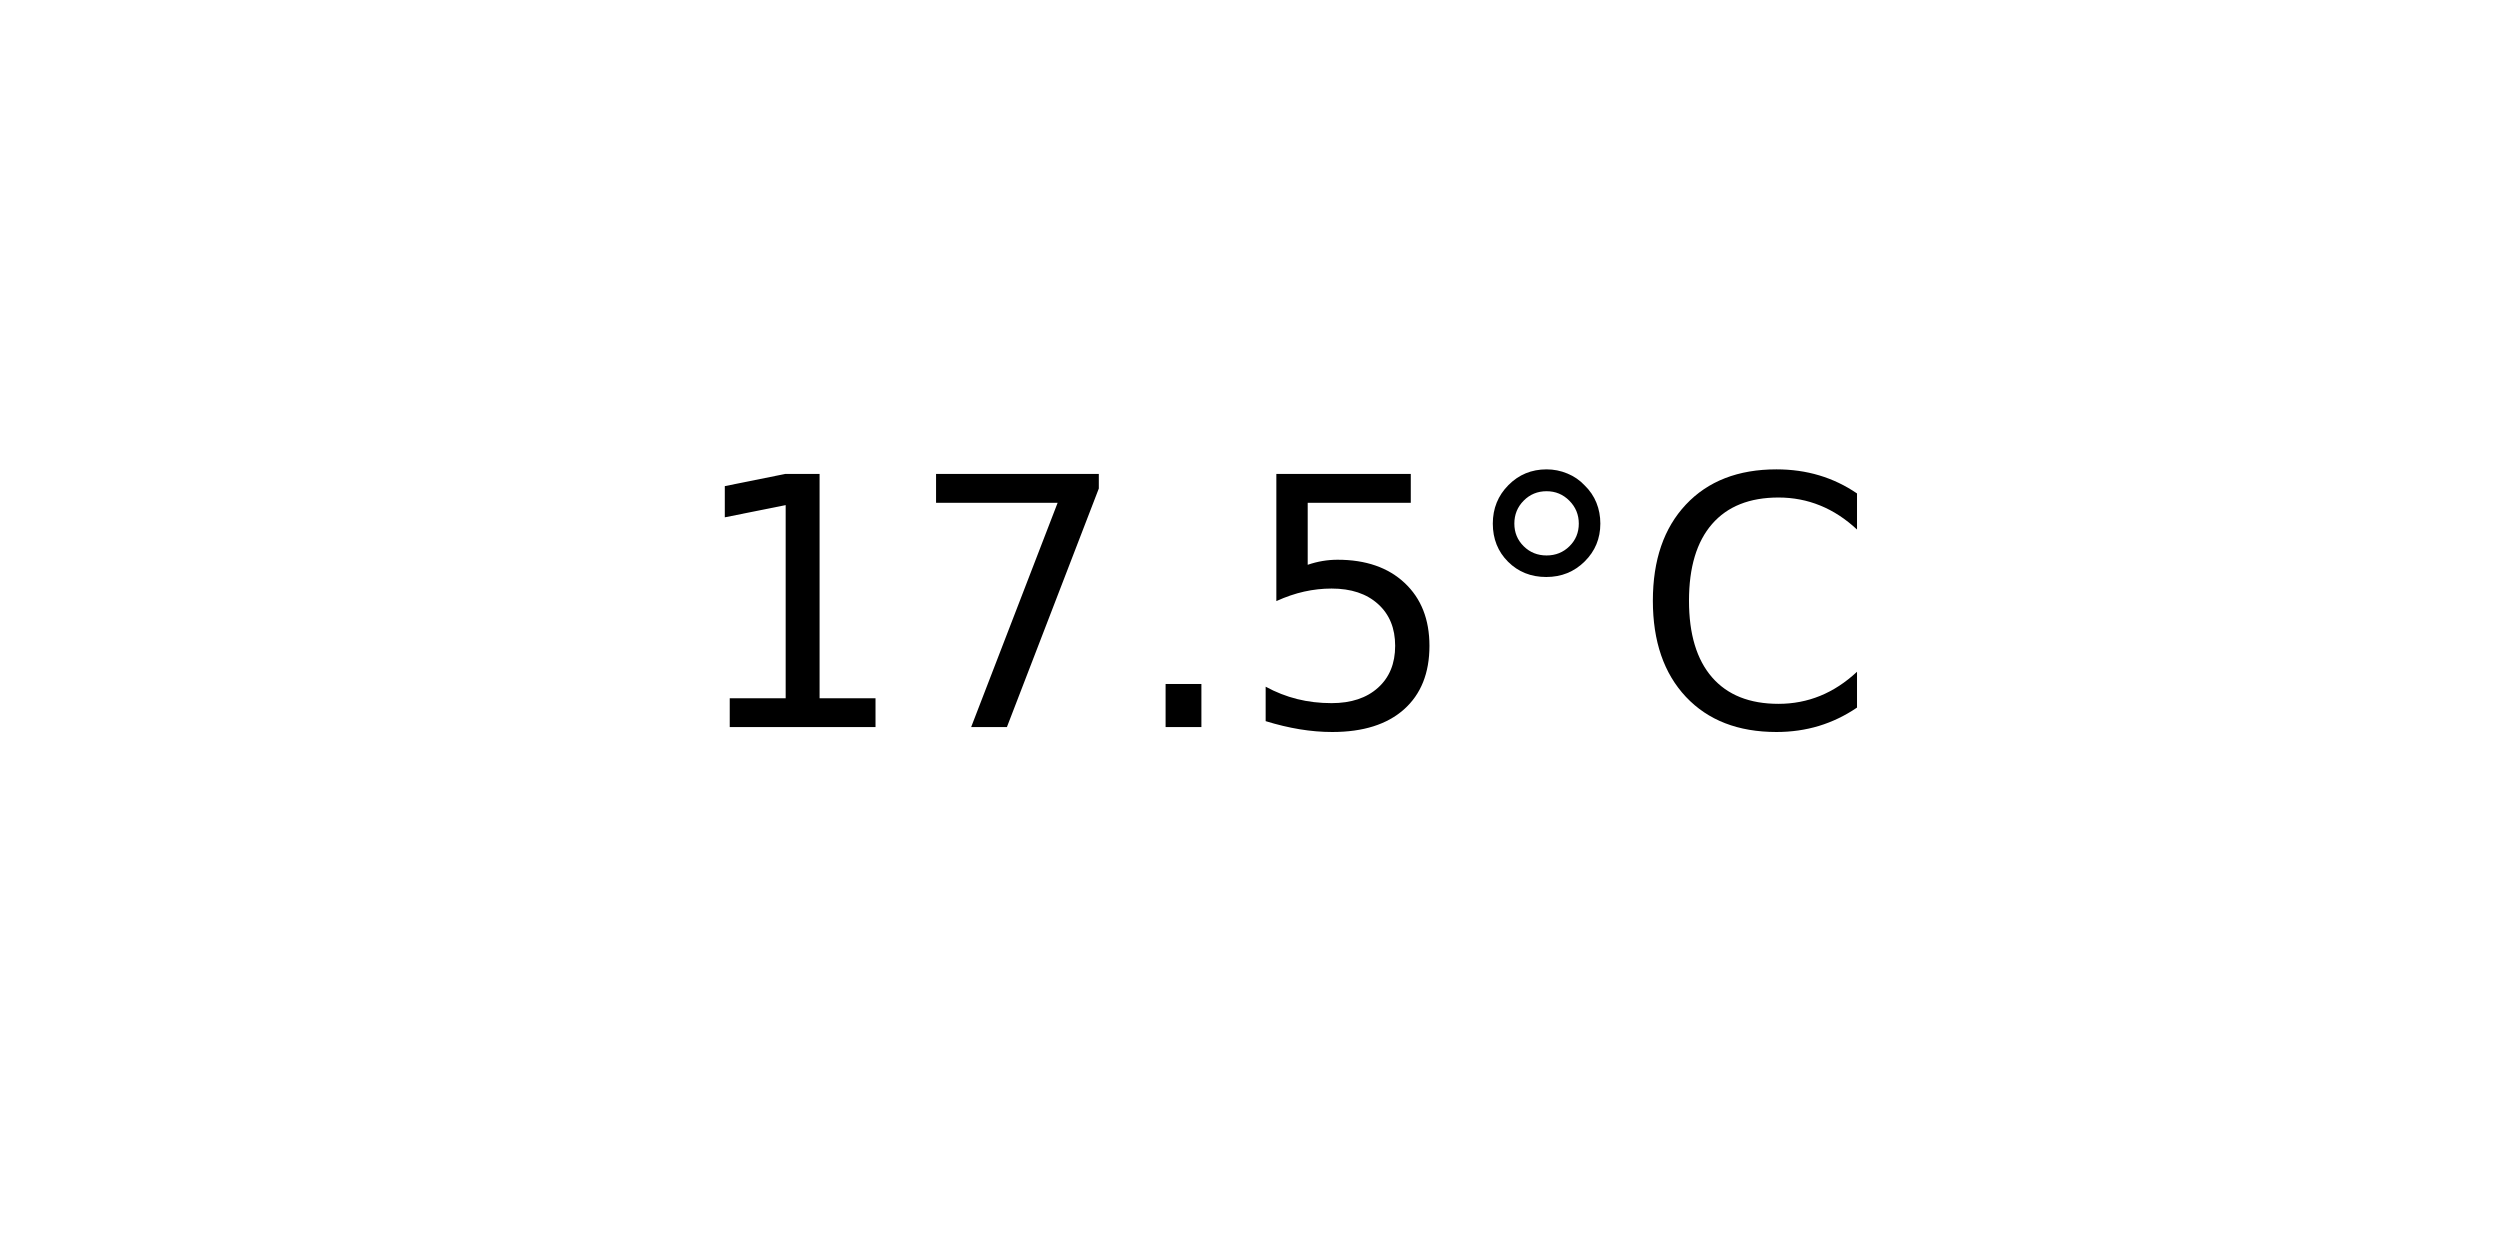
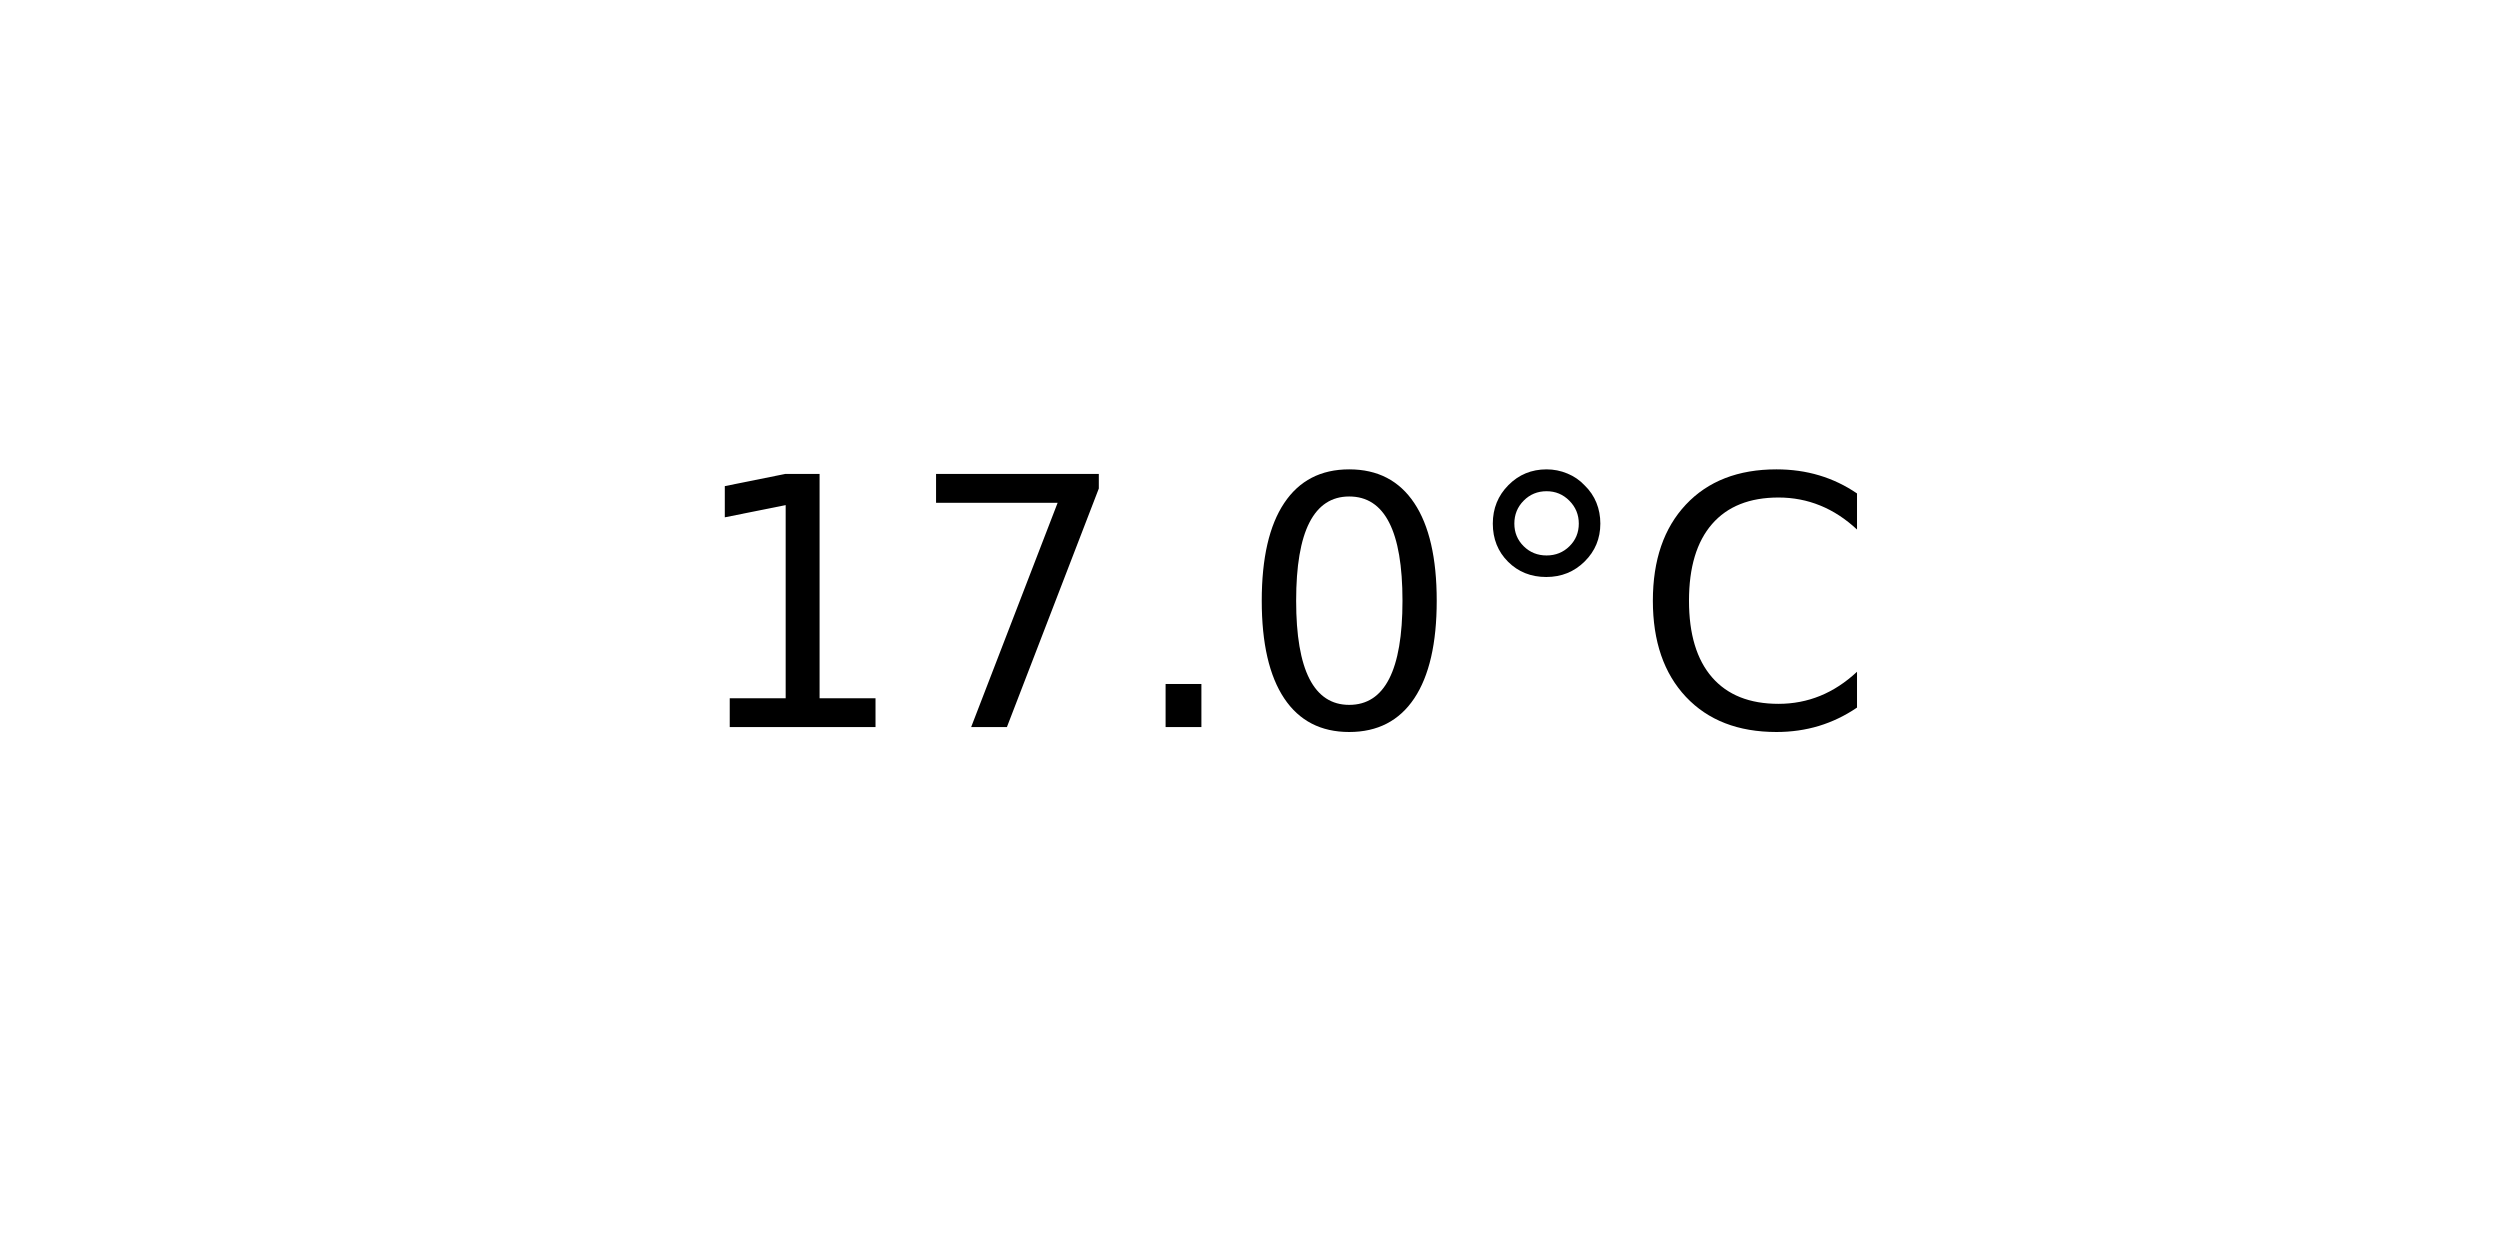
<svg xmlns="http://www.w3.org/2000/svg" xmlns:xlink="http://www.w3.org/1999/xlink" width="72pt" height="36pt" viewBox="0 0 72 36" version="1.1">
  <defs>
    <style type="text/css">*{stroke-linejoin: round; stroke-linecap: butt}</style>
  </defs>
  <g id="figure_1">
    <g id="axes_1">
      <g id="text_1">
        <g transform="translate(19.77578 20.93937) scale(0.1 -0.1)">
          <defs>
            <path id="DejaVuSans-31" d="M 794 531  L 1825 531  L 1825 4091  L 703 3866  L 703 4441  L 1819 4666  L 2450 4666  L 2450 531  L 3481 531  L 3481 0  L 794 0  L 794 531  z " transform="scale(0.015625)" />
            <path id="DejaVuSans-37" d="M 525 4666  L 3525 4666  L 3525 4397  L 1831 0  L 1172 0  L 2766 4134  L 525 4134  L 525 4666  z " transform="scale(0.015625)" />
            <path id="DejaVuSans-2e" d="M 684 794  L 1344 794  L 1344 0  L 684 0  L 684 794  z " transform="scale(0.015625)" />
-             <path id="DejaVuSans-35" d="M 691 4666  L 3169 4666  L 3169 4134  L 1269 4134  L 1269 2991  Q 1406 3038 1543 3061  Q 1681 3084 1819 3084  Q 2600 3084 3056 2656  Q 3513 2228 3513 1497  Q 3513 744 3044 326  Q 2575 -91 1722 -91  Q 1428 -91 1123 -41  Q 819 9 494 109  L 494 744  Q 775 591 1075 516  Q 1375 441 1709 441  Q 2250 441 2565 725  Q 2881 1009 2881 1497  Q 2881 1984 2565 2268  Q 2250 2553 1709 2553  Q 1456 2553 1204 2497  Q 953 2441 691 2322  L 691 4666  z " transform="scale(0.015625)" />
+             <path id="DejaVuSans-30" d="M 2034 4250  Q 1547 4250 1301 3770  Q 1056 3291 1056 2328  Q 1056 1369 1301 889  Q 1547 409 2034 409  Q 2525 409 2770 889  Q 3016 1369 3016 2328  Q 3016 3291 2770 3770  Q 2525 4250 2034 4250  z M 2034 4750  Q 2819 4750 3233 4129  Q 3647 3509 3647 2328  Q 3647 1150 3233 529  Q 2819 -91 2034 -91  Q 1250 -91 836 529  Q 422 1150 422 2328  Q 422 3509 836 4129  Q 1250 4750 2034 4750  z " transform="scale(0.015625)" />
            <path id="DejaVuSans-b0" d="M 1600 4347  Q 1350 4347 1178 4173  Q 1006 4000 1006 3750  Q 1006 3503 1178 3333  Q 1350 3163 1600 3163  Q 1850 3163 2022 3333  Q 2194 3503 2194 3750  Q 2194 3997 2020 4172  Q 1847 4347 1600 4347  z M 1600 4750  Q 1800 4750 1984 4673  Q 2169 4597 2303 4453  Q 2447 4313 2519 4134  Q 2591 3956 2591 3750  Q 2591 3338 2302 3052  Q 2013 2766 1594 2766  Q 1172 2766 890 3047  Q 609 3328 609 3750  Q 609 4169 896 4459  Q 1184 4750 1600 4750  z " transform="scale(0.015625)" />
            <path id="DejaVuSans-43" d="M 4122 4306  L 4122 3641  Q 3803 3938 3442 4084  Q 3081 4231 2675 4231  Q 1875 4231 1450 3742  Q 1025 3253 1025 2328  Q 1025 1406 1450 917  Q 1875 428 2675 428  Q 3081 428 3442 575  Q 3803 722 4122 1019  L 4122 359  Q 3791 134 3420 21  Q 3050 -91 2638 -91  Q 1578 -91 968 557  Q 359 1206 359 2328  Q 359 3453 968 4101  Q 1578 4750 2638 4750  Q 3056 4750 3426 4639  Q 3797 4528 4122 4306  z " transform="scale(0.015625)" />
          </defs>
          <use xlink:href="#DejaVuSans-31" />
          <use xlink:href="#DejaVuSans-37" x="63.623" />
          <use xlink:href="#DejaVuSans-2e" x="127.246" />
-           <use xlink:href="#DejaVuSans-35" x="159.033" />
+           <use xlink:href="#DejaVuSans-30" x="159.033" />
          <use xlink:href="#DejaVuSans-b0" x="222.656" />
          <use xlink:href="#DejaVuSans-43" x="272.656" />
        </g>
      </g>
    </g>
  </g>
</svg>
